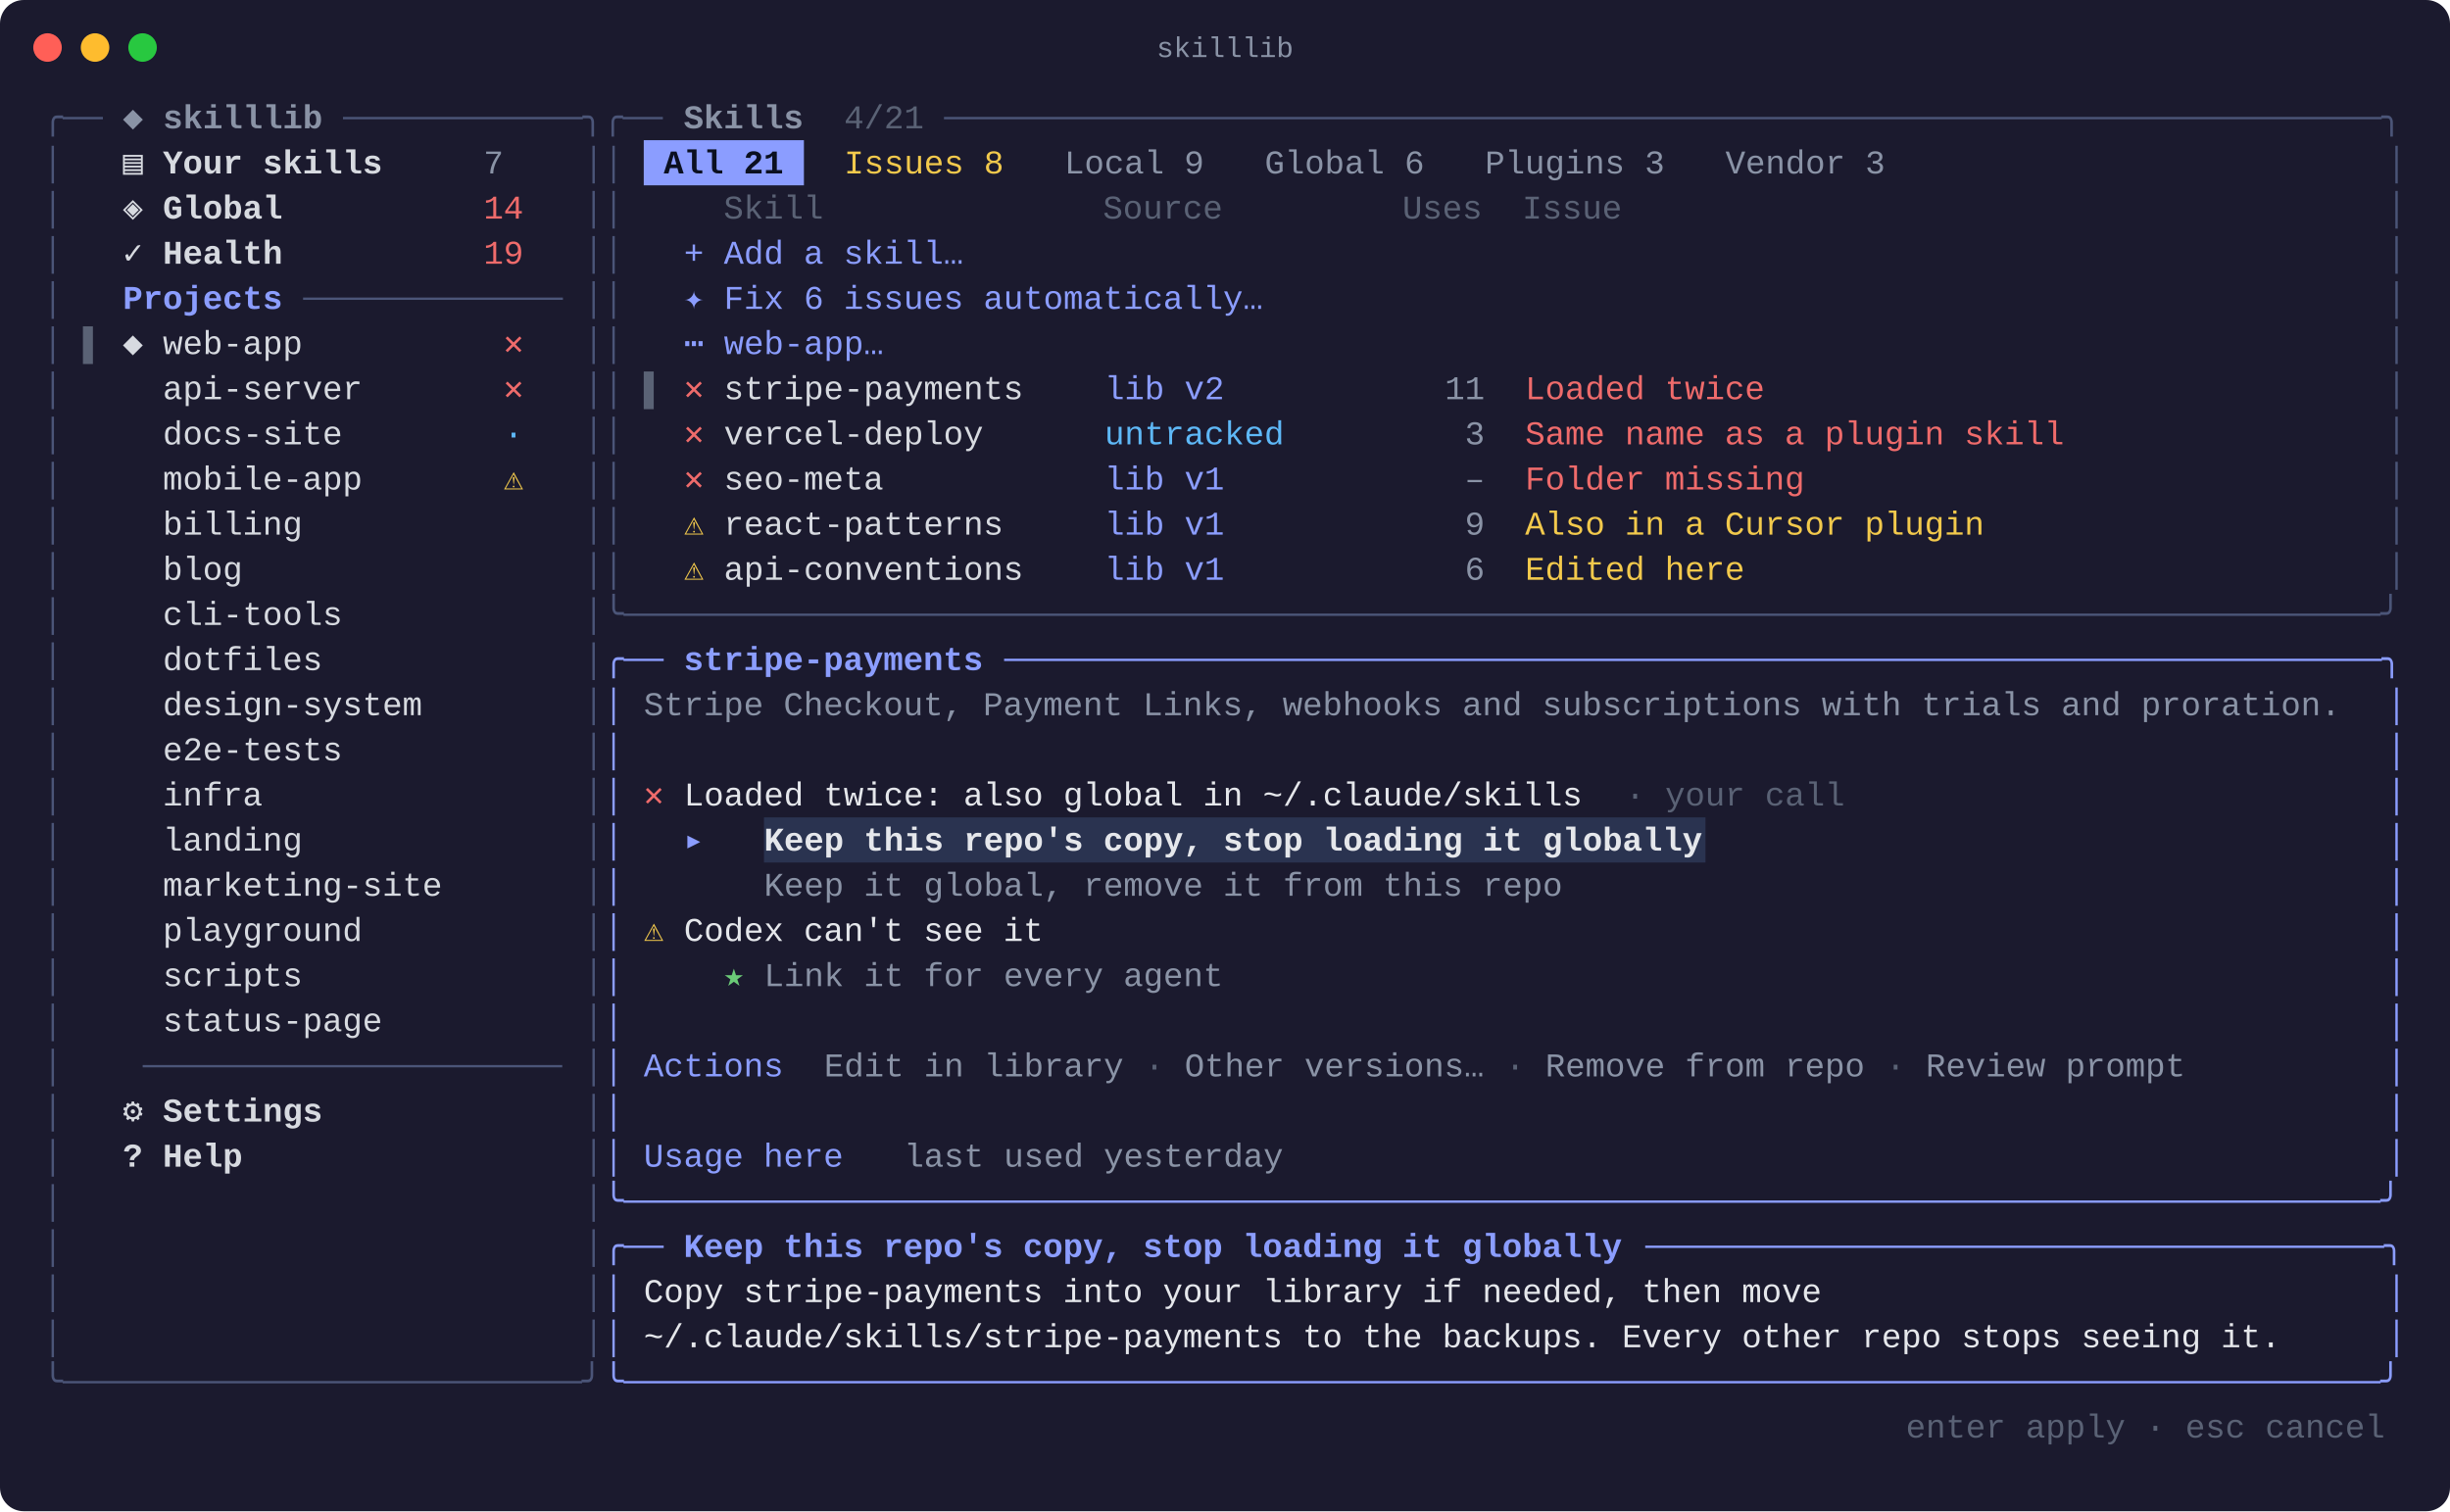
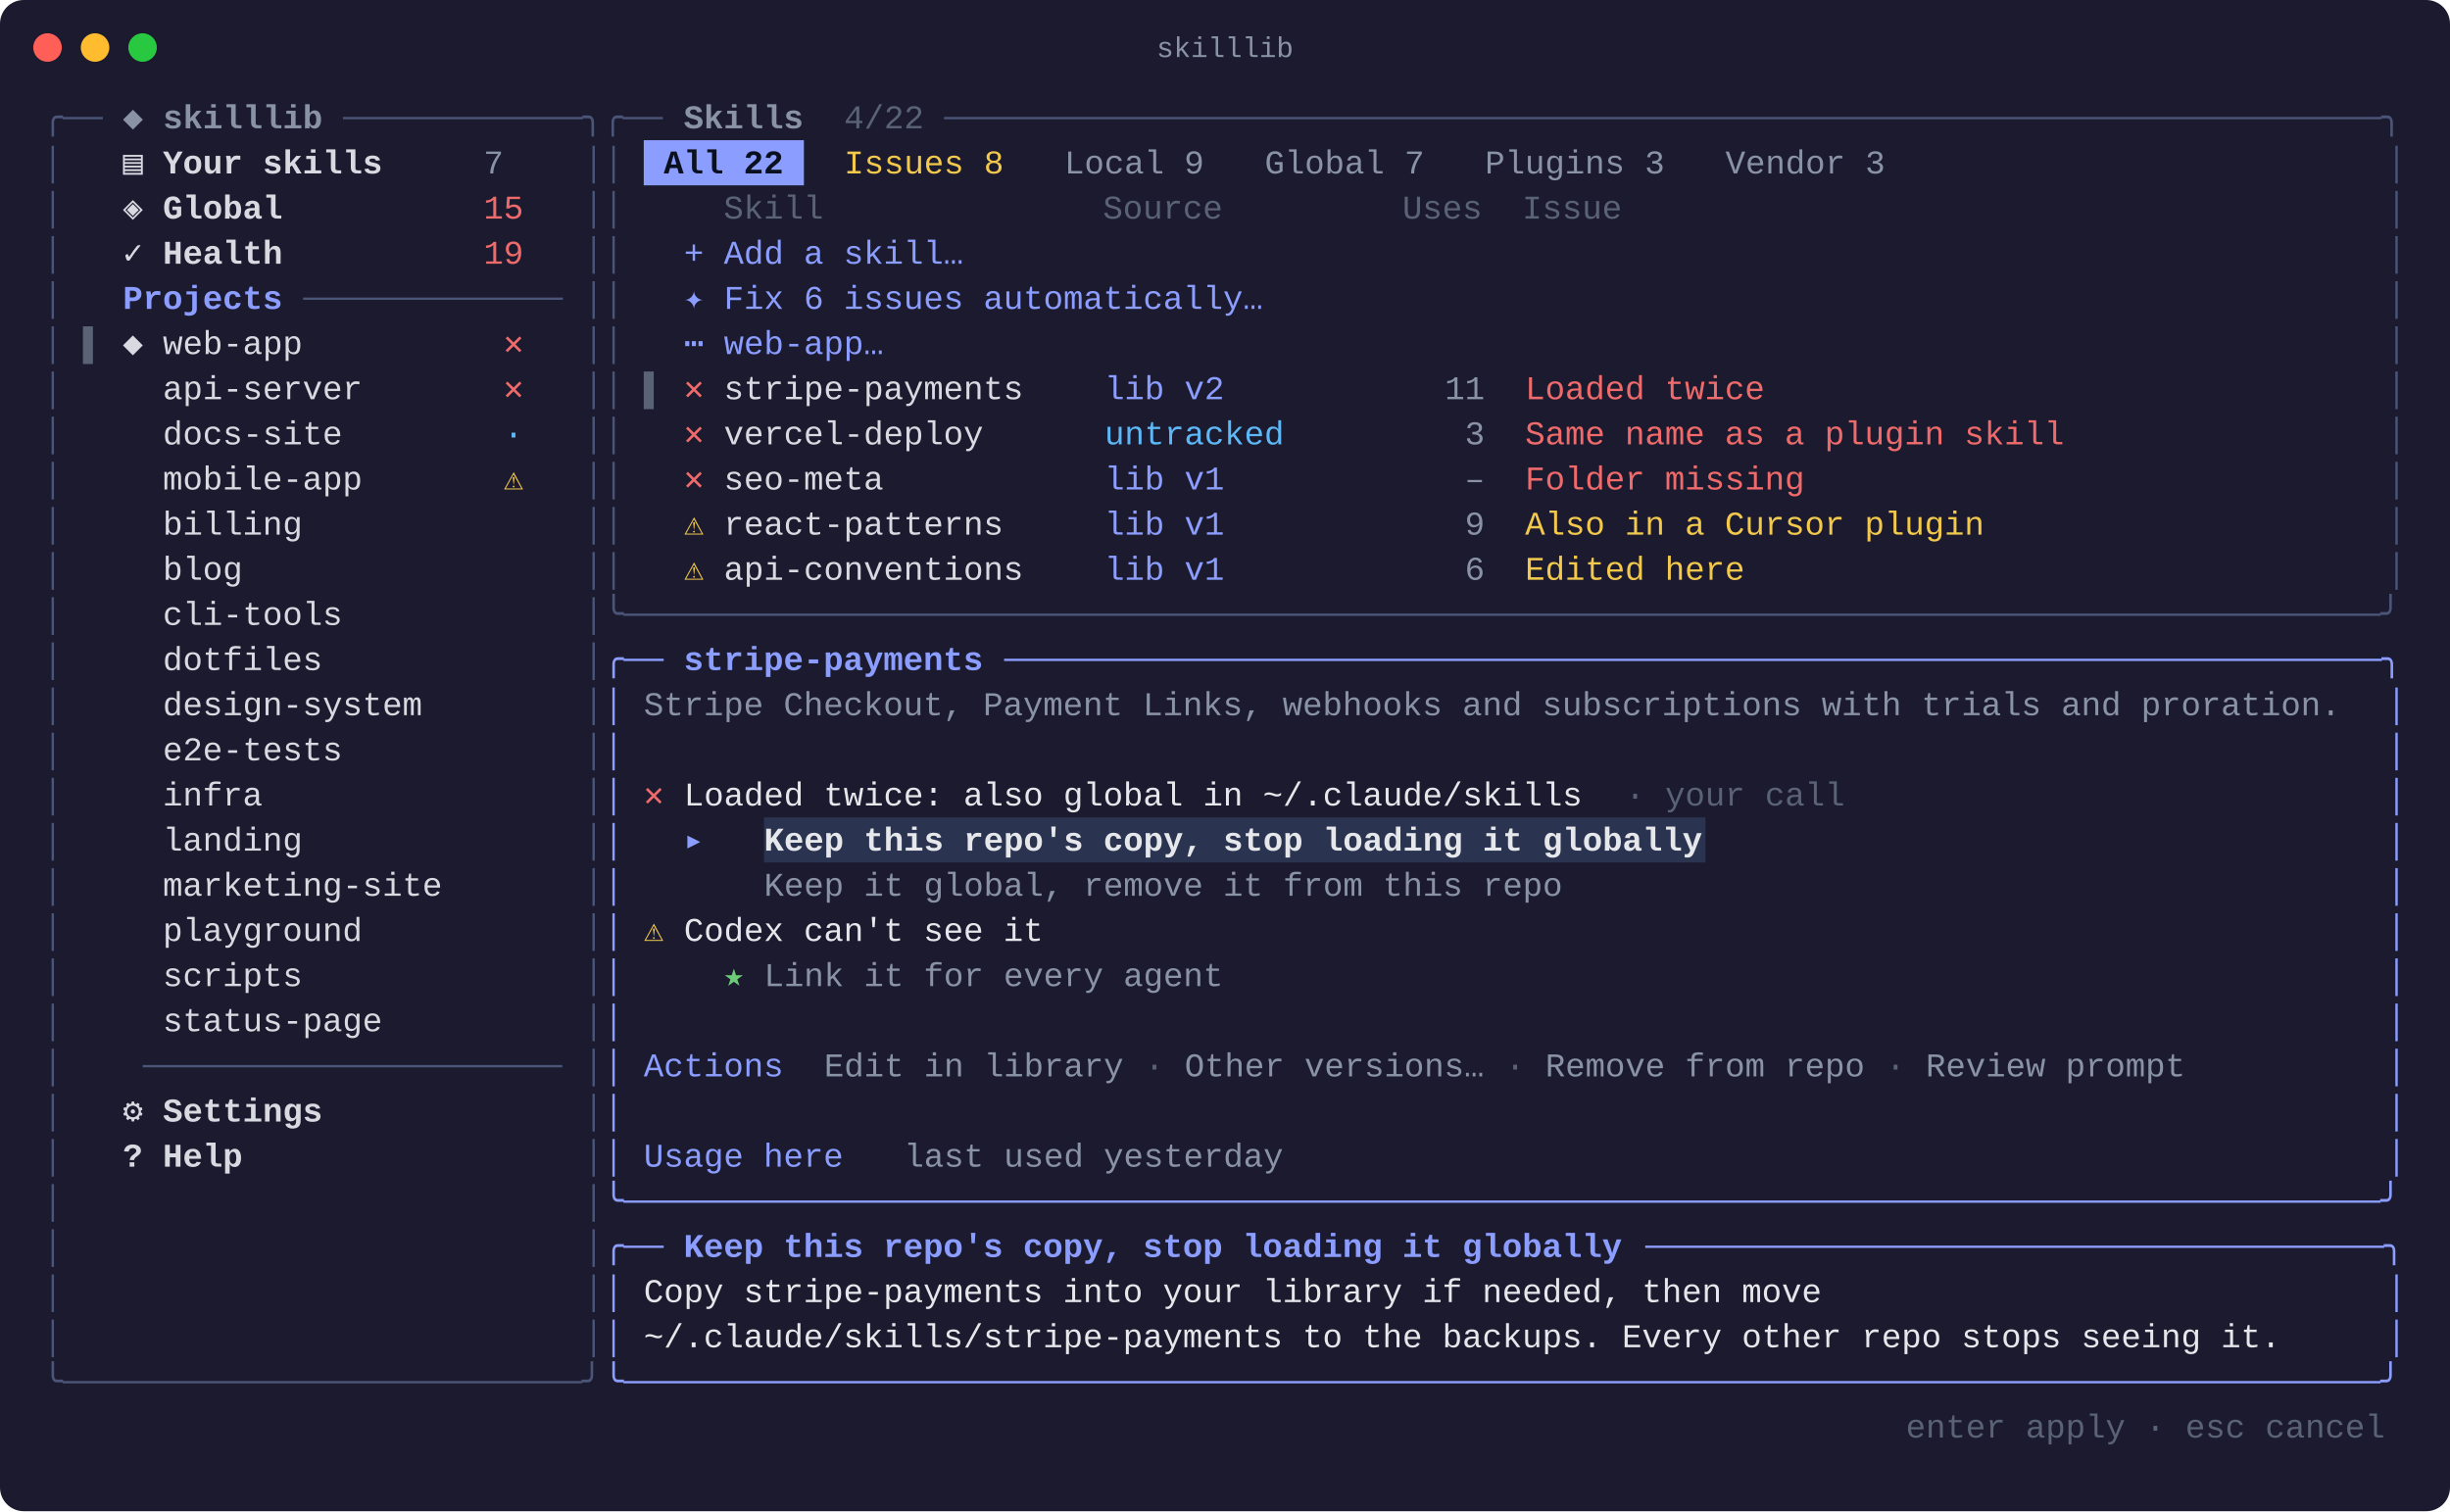
<svg xmlns="http://www.w3.org/2000/svg" width="1031" height="636" viewBox="0 0 1031 636" font-family="SFMono-Regular, Menlo, Consolas, 'Liberation Mono', monospace" font-size="14">
  <rect width="1031" height="636" rx="10" fill="#1b1a2e" />
  <circle cx="20" cy="20" r="6" fill="#ff5f57" />
  <circle cx="40" cy="20" r="6" fill="#febc2e" />
  <circle cx="60" cy="20" r="6" fill="#28c840" />
  <text x="515.5" y="24" fill="#8a93a6" font-size="12" text-anchor="middle">skilllib</text>
  <text x="18.0" y="54.0" fill="#4b5578" xml:space="preserve" textLength="25.3" lengthAdjust="spacingAndGlyphs">╭──</text>
  <text x="43.3" y="54.0" fill="#8a93a6" font-weight="bold" xml:space="preserve" textLength="101.2" lengthAdjust="spacingAndGlyphs"> ◆ skilllib </text>
  <text x="144.4" y="54.0" fill="#4b5578" xml:space="preserve" textLength="134.9" lengthAdjust="spacingAndGlyphs">────────────╮╭──</text>
  <text x="279.3" y="54.0" fill="#8a93a6" font-weight="bold" xml:space="preserve" textLength="67.4" lengthAdjust="spacingAndGlyphs"> Skills </text>
-   <text x="346.8" y="54.0" fill="#5a6275" xml:space="preserve" textLength="50.6" lengthAdjust="spacingAndGlyphs"> 4/21 </text>
+   <text x="346.8" y="54.0" fill="#5a6275" xml:space="preserve" textLength="50.6" lengthAdjust="spacingAndGlyphs"> 4/22 </text>
  <text x="397.3" y="54.0" fill="#4b5578" xml:space="preserve" textLength="615.4" lengthAdjust="spacingAndGlyphs">────────────────────────────────────────────────────────────────────────╮</text>
  <text x="18.0" y="73.0" fill="#4b5578" xml:space="preserve" textLength="8.4" lengthAdjust="spacingAndGlyphs">│</text>
  <text x="51.7" y="73.0" fill="#d7dae0" font-weight="bold" xml:space="preserve" textLength="151.7" lengthAdjust="spacingAndGlyphs">▤ Your skills     </text>
  <text x="203.5" y="73.0" fill="#8a93a6" xml:space="preserve" textLength="33.7" lengthAdjust="spacingAndGlyphs">7   </text>
  <text x="245.6" y="73.0" fill="#4b5578" xml:space="preserve" textLength="16.9" lengthAdjust="spacingAndGlyphs">││</text>
  <rect x="270.9" y="59.0" width="67.4" height="19" fill="#8b9dff" />
-   <text x="270.9" y="73.0" fill="#0b1020" font-weight="bold" xml:space="preserve" textLength="67.4" lengthAdjust="spacingAndGlyphs"> All 21 </text>
+   <text x="270.9" y="73.0" fill="#0b1020" font-weight="bold" xml:space="preserve" textLength="67.4" lengthAdjust="spacingAndGlyphs"> All 22 </text>
  <text x="346.8" y="73.0" fill="#f2c94c" xml:space="preserve" textLength="84.3" lengthAdjust="spacingAndGlyphs"> Issues 8 </text>
  <text x="439.5" y="73.0" fill="#8a93a6" xml:space="preserve" textLength="75.9" lengthAdjust="spacingAndGlyphs"> Local 9 </text>
-   <text x="523.8" y="73.0" fill="#8a93a6" xml:space="preserve" textLength="84.3" lengthAdjust="spacingAndGlyphs"> Global 6 </text>
+   <text x="523.8" y="73.0" fill="#8a93a6" xml:space="preserve" textLength="84.3" lengthAdjust="spacingAndGlyphs"> Global 7 </text>
  <text x="616.5" y="73.0" fill="#8a93a6" xml:space="preserve" textLength="92.7" lengthAdjust="spacingAndGlyphs"> Plugins 3 </text>
  <text x="717.7" y="73.0" fill="#8a93a6" xml:space="preserve" textLength="84.3" lengthAdjust="spacingAndGlyphs"> Vendor 3 </text>
  <text x="1004.3" y="73.0" fill="#4b5578" xml:space="preserve" textLength="8.4" lengthAdjust="spacingAndGlyphs">│</text>
  <text x="18.0" y="92.0" fill="#4b5578" xml:space="preserve" textLength="8.4" lengthAdjust="spacingAndGlyphs">│</text>
  <text x="51.7" y="92.0" fill="#d7dae0" font-weight="bold" xml:space="preserve" textLength="151.7" lengthAdjust="spacingAndGlyphs">◈ Global          </text>
-   <text x="203.5" y="92.0" fill="#ef6b6b" xml:space="preserve" textLength="33.7" lengthAdjust="spacingAndGlyphs">14  </text>
+   <text x="203.5" y="92.0" fill="#ef6b6b" xml:space="preserve" textLength="33.7" lengthAdjust="spacingAndGlyphs">15  </text>
  <text x="245.6" y="92.0" fill="#4b5578" xml:space="preserve" textLength="16.9" lengthAdjust="spacingAndGlyphs">││</text>
  <text x="270.9" y="92.0" fill="#5a6275" xml:space="preserve" textLength="725.0" lengthAdjust="spacingAndGlyphs">    Skill              Source         Uses  Issue                                     </text>
  <text x="1004.3" y="92.0" fill="#4b5578" xml:space="preserve" textLength="8.4" lengthAdjust="spacingAndGlyphs">│</text>
  <text x="18.0" y="111.0" fill="#4b5578" xml:space="preserve" textLength="8.4" lengthAdjust="spacingAndGlyphs">│</text>
  <text x="51.7" y="111.0" fill="#d7dae0" font-weight="bold" xml:space="preserve" textLength="151.7" lengthAdjust="spacingAndGlyphs">✓ Health          </text>
  <text x="203.5" y="111.0" fill="#ef6b6b" xml:space="preserve" textLength="33.7" lengthAdjust="spacingAndGlyphs">19  </text>
  <text x="245.6" y="111.0" fill="#4b5578" xml:space="preserve" textLength="16.9" lengthAdjust="spacingAndGlyphs">││</text>
  <text x="287.8" y="111.0" fill="#8b9dff" xml:space="preserve" textLength="708.1" lengthAdjust="spacingAndGlyphs">+ Add a skill…                                                                      </text>
  <text x="1004.3" y="111.0" fill="#4b5578" xml:space="preserve" textLength="8.4" lengthAdjust="spacingAndGlyphs">│</text>
  <text x="18.0" y="130.0" fill="#4b5578" xml:space="preserve" textLength="8.4" lengthAdjust="spacingAndGlyphs">│</text>
  <text x="34.9" y="130.0" fill="#8b9dff" font-weight="bold" xml:space="preserve" textLength="92.7" lengthAdjust="spacingAndGlyphs">  Projects </text>
  <text x="127.6" y="130.0" fill="#4b5578" xml:space="preserve" textLength="109.6" lengthAdjust="spacingAndGlyphs">─────────────</text>
  <text x="245.6" y="130.0" fill="#4b5578" xml:space="preserve" textLength="16.9" lengthAdjust="spacingAndGlyphs">││</text>
  <text x="287.8" y="130.0" fill="#8b9dff" xml:space="preserve" textLength="708.1" lengthAdjust="spacingAndGlyphs">✦ Fix 6 issues automatically…                                                       </text>
  <text x="1004.3" y="130.0" fill="#4b5578" xml:space="preserve" textLength="8.4" lengthAdjust="spacingAndGlyphs">│</text>
  <text x="18.0" y="149.0" fill="#4b5578" xml:space="preserve" textLength="8.4" lengthAdjust="spacingAndGlyphs">│</text>
  <text x="34.9" y="149.0" fill="#5a6275" xml:space="preserve" textLength="16.9" lengthAdjust="spacingAndGlyphs">▌ </text>
  <text x="51.7" y="149.0" fill="#d7dae0" xml:space="preserve" textLength="160.2" lengthAdjust="spacingAndGlyphs">◆ web-app          </text>
  <text x="211.9" y="149.0" fill="#ef6b6b" xml:space="preserve" textLength="25.3" lengthAdjust="spacingAndGlyphs">✕  </text>
  <text x="245.6" y="149.0" fill="#4b5578" xml:space="preserve" textLength="16.9" lengthAdjust="spacingAndGlyphs">││</text>
  <text x="287.8" y="149.0" fill="#8b9dff" xml:space="preserve" textLength="708.1" lengthAdjust="spacingAndGlyphs">⋯ web-app…                                                                          </text>
  <text x="1004.3" y="149.0" fill="#4b5578" xml:space="preserve" textLength="8.4" lengthAdjust="spacingAndGlyphs">│</text>
  <text x="18.0" y="168.0" fill="#4b5578" xml:space="preserve" textLength="8.4" lengthAdjust="spacingAndGlyphs">│</text>
  <text x="51.7" y="168.0" fill="#d7dae0" xml:space="preserve" textLength="160.2" lengthAdjust="spacingAndGlyphs">  api-server       </text>
  <text x="211.9" y="168.0" fill="#ef6b6b" xml:space="preserve" textLength="25.3" lengthAdjust="spacingAndGlyphs">✕  </text>
  <text x="245.6" y="168.0" fill="#4b5578" xml:space="preserve" textLength="16.9" lengthAdjust="spacingAndGlyphs">││</text>
  <text x="270.9" y="168.0" fill="#5a6275" xml:space="preserve" textLength="16.9" lengthAdjust="spacingAndGlyphs">▌ </text>
  <text x="287.8" y="168.0" fill="#ef6b6b" xml:space="preserve" textLength="16.9" lengthAdjust="spacingAndGlyphs">✕ </text>
  <text x="304.6" y="168.0" fill="#d7dae0" xml:space="preserve" textLength="160.2" lengthAdjust="spacingAndGlyphs">stripe-payments    </text>
  <text x="464.8" y="168.0" fill="#8b9dff" xml:space="preserve" textLength="118.0" lengthAdjust="spacingAndGlyphs">lib v2        </text>
  <text x="582.8" y="168.0" fill="#8a93a6" xml:space="preserve" textLength="50.6" lengthAdjust="spacingAndGlyphs">   11 </text>
  <text x="633.4" y="168.0" fill="#ef6b6b" xml:space="preserve" textLength="362.5" lengthAdjust="spacingAndGlyphs"> Loaded twice                              </text>
  <text x="1004.3" y="168.0" fill="#4b5578" xml:space="preserve" textLength="8.4" lengthAdjust="spacingAndGlyphs">│</text>
  <text x="18.0" y="187.0" fill="#4b5578" xml:space="preserve" textLength="8.4" lengthAdjust="spacingAndGlyphs">│</text>
  <text x="51.7" y="187.0" fill="#d7dae0" xml:space="preserve" textLength="160.2" lengthAdjust="spacingAndGlyphs">  docs-site        </text>
  <text x="211.9" y="187.0" fill="#5eb8f7" xml:space="preserve" textLength="25.3" lengthAdjust="spacingAndGlyphs">·  </text>
  <text x="245.6" y="187.0" fill="#4b5578" xml:space="preserve" textLength="16.9" lengthAdjust="spacingAndGlyphs">││</text>
  <text x="287.8" y="187.0" fill="#ef6b6b" xml:space="preserve" textLength="16.9" lengthAdjust="spacingAndGlyphs">✕ </text>
  <text x="304.6" y="187.0" fill="#d7dae0" xml:space="preserve" textLength="160.2" lengthAdjust="spacingAndGlyphs">vercel-deploy      </text>
  <text x="464.8" y="187.0" fill="#5eb8f7" xml:space="preserve" textLength="118.0" lengthAdjust="spacingAndGlyphs">untracked     </text>
  <text x="582.8" y="187.0" fill="#8a93a6" xml:space="preserve" textLength="50.6" lengthAdjust="spacingAndGlyphs">    3 </text>
  <text x="633.4" y="187.0" fill="#ef6b6b" xml:space="preserve" textLength="362.5" lengthAdjust="spacingAndGlyphs"> Same name as a plugin skill               </text>
  <text x="1004.3" y="187.0" fill="#4b5578" xml:space="preserve" textLength="8.4" lengthAdjust="spacingAndGlyphs">│</text>
  <text x="18.0" y="206.0" fill="#4b5578" xml:space="preserve" textLength="8.4" lengthAdjust="spacingAndGlyphs">│</text>
  <text x="51.7" y="206.0" fill="#d7dae0" xml:space="preserve" textLength="160.2" lengthAdjust="spacingAndGlyphs">  mobile-app       </text>
  <text x="211.9" y="206.0" fill="#f2c94c" xml:space="preserve" textLength="25.3" lengthAdjust="spacingAndGlyphs">⚠  </text>
  <text x="245.6" y="206.0" fill="#4b5578" xml:space="preserve" textLength="16.9" lengthAdjust="spacingAndGlyphs">││</text>
  <text x="287.8" y="206.0" fill="#ef6b6b" xml:space="preserve" textLength="16.9" lengthAdjust="spacingAndGlyphs">✕ </text>
  <text x="304.6" y="206.0" fill="#d7dae0" xml:space="preserve" textLength="160.2" lengthAdjust="spacingAndGlyphs">seo-meta           </text>
  <text x="464.8" y="206.0" fill="#8b9dff" xml:space="preserve" textLength="118.0" lengthAdjust="spacingAndGlyphs">lib v1        </text>
  <text x="582.8" y="206.0" fill="#8a93a6" xml:space="preserve" textLength="50.6" lengthAdjust="spacingAndGlyphs">    – </text>
  <text x="633.4" y="206.0" fill="#ef6b6b" xml:space="preserve" textLength="362.5" lengthAdjust="spacingAndGlyphs"> Folder missing                            </text>
  <text x="1004.3" y="206.0" fill="#4b5578" xml:space="preserve" textLength="8.4" lengthAdjust="spacingAndGlyphs">│</text>
  <text x="18.0" y="225.0" fill="#4b5578" xml:space="preserve" textLength="8.4" lengthAdjust="spacingAndGlyphs">│</text>
  <text x="51.7" y="225.0" fill="#d7dae0" xml:space="preserve" textLength="193.9" lengthAdjust="spacingAndGlyphs">  billing              </text>
  <text x="245.6" y="225.0" fill="#4b5578" xml:space="preserve" textLength="16.9" lengthAdjust="spacingAndGlyphs">││</text>
  <text x="287.8" y="225.0" fill="#f2c94c" xml:space="preserve" textLength="16.9" lengthAdjust="spacingAndGlyphs">⚠ </text>
  <text x="304.6" y="225.0" fill="#d7dae0" xml:space="preserve" textLength="160.2" lengthAdjust="spacingAndGlyphs">react-patterns     </text>
  <text x="464.8" y="225.0" fill="#8b9dff" xml:space="preserve" textLength="118.0" lengthAdjust="spacingAndGlyphs">lib v1        </text>
  <text x="582.8" y="225.0" fill="#8a93a6" xml:space="preserve" textLength="50.6" lengthAdjust="spacingAndGlyphs">    9 </text>
  <text x="633.4" y="225.0" fill="#f2c94c" xml:space="preserve" textLength="362.5" lengthAdjust="spacingAndGlyphs"> Also in a Cursor plugin                   </text>
  <text x="1004.3" y="225.0" fill="#4b5578" xml:space="preserve" textLength="8.4" lengthAdjust="spacingAndGlyphs">│</text>
  <text x="18.0" y="244.0" fill="#4b5578" xml:space="preserve" textLength="8.4" lengthAdjust="spacingAndGlyphs">│</text>
  <text x="51.7" y="244.0" fill="#d7dae0" xml:space="preserve" textLength="193.9" lengthAdjust="spacingAndGlyphs">  blog                 </text>
  <text x="245.6" y="244.0" fill="#4b5578" xml:space="preserve" textLength="16.9" lengthAdjust="spacingAndGlyphs">││</text>
  <text x="287.8" y="244.0" fill="#f2c94c" xml:space="preserve" textLength="16.9" lengthAdjust="spacingAndGlyphs">⚠ </text>
  <text x="304.6" y="244.0" fill="#d7dae0" xml:space="preserve" textLength="160.2" lengthAdjust="spacingAndGlyphs">api-conventions    </text>
  <text x="464.8" y="244.0" fill="#8b9dff" xml:space="preserve" textLength="118.0" lengthAdjust="spacingAndGlyphs">lib v1        </text>
  <text x="582.8" y="244.0" fill="#8a93a6" xml:space="preserve" textLength="50.6" lengthAdjust="spacingAndGlyphs">    6 </text>
  <text x="633.4" y="244.0" fill="#f2c94c" xml:space="preserve" textLength="362.5" lengthAdjust="spacingAndGlyphs"> Edited here                               </text>
  <text x="1004.3" y="244.0" fill="#4b5578" xml:space="preserve" textLength="8.4" lengthAdjust="spacingAndGlyphs">│</text>
  <text x="18.0" y="263.0" fill="#4b5578" xml:space="preserve" textLength="8.4" lengthAdjust="spacingAndGlyphs">│</text>
  <text x="51.7" y="263.0" fill="#d7dae0" xml:space="preserve" textLength="193.9" lengthAdjust="spacingAndGlyphs">  cli-tools            </text>
  <text x="245.6" y="263.0" fill="#4b5578" xml:space="preserve" textLength="767.1" lengthAdjust="spacingAndGlyphs">│╰────────────────────────────────────────────────────────────────────────────────────────╯</text>
  <text x="18.0" y="282.0" fill="#4b5578" xml:space="preserve" textLength="8.4" lengthAdjust="spacingAndGlyphs">│</text>
  <text x="51.7" y="282.0" fill="#d7dae0" xml:space="preserve" textLength="193.9" lengthAdjust="spacingAndGlyphs">  dotfiles             </text>
  <text x="245.6" y="282.0" fill="#4b5578" xml:space="preserve" textLength="8.4" lengthAdjust="spacingAndGlyphs">│</text>
  <text x="254.0" y="282.0" fill="#8b9dff" xml:space="preserve" textLength="25.3" lengthAdjust="spacingAndGlyphs">╭──</text>
  <text x="279.3" y="282.0" fill="#8b9dff" font-weight="bold" xml:space="preserve" textLength="143.3" lengthAdjust="spacingAndGlyphs"> stripe-payments </text>
  <text x="422.6" y="282.0" fill="#8b9dff" xml:space="preserve" textLength="590.1" lengthAdjust="spacingAndGlyphs">─────────────────────────────────────────────────────────────────────╮</text>
  <text x="18.0" y="301.0" fill="#4b5578" xml:space="preserve" textLength="8.4" lengthAdjust="spacingAndGlyphs">│</text>
  <text x="51.7" y="301.0" fill="#d7dae0" xml:space="preserve" textLength="193.9" lengthAdjust="spacingAndGlyphs">  design-system        </text>
  <text x="245.6" y="301.0" fill="#4b5578" xml:space="preserve" textLength="8.4" lengthAdjust="spacingAndGlyphs">│</text>
  <text x="254.0" y="301.0" fill="#8b9dff" xml:space="preserve" textLength="8.4" lengthAdjust="spacingAndGlyphs">│</text>
  <text x="270.9" y="301.0" fill="#8a93a6" xml:space="preserve" textLength="716.5" lengthAdjust="spacingAndGlyphs">Stripe Checkout, Payment Links, webhooks and subscriptions with trials and proration.</text>
  <text x="1004.3" y="301.0" fill="#8b9dff" xml:space="preserve" textLength="8.4" lengthAdjust="spacingAndGlyphs">│</text>
  <text x="18.0" y="320.0" fill="#4b5578" xml:space="preserve" textLength="8.4" lengthAdjust="spacingAndGlyphs">│</text>
  <text x="51.7" y="320.0" fill="#d7dae0" xml:space="preserve" textLength="193.9" lengthAdjust="spacingAndGlyphs">  e2e-tests            </text>
  <text x="245.6" y="320.0" fill="#4b5578" xml:space="preserve" textLength="8.4" lengthAdjust="spacingAndGlyphs">│</text>
  <text x="254.0" y="320.0" fill="#8b9dff" xml:space="preserve" textLength="8.4" lengthAdjust="spacingAndGlyphs">│</text>
  <text x="1004.3" y="320.0" fill="#8b9dff" xml:space="preserve" textLength="8.4" lengthAdjust="spacingAndGlyphs">│</text>
  <text x="18.0" y="339.0" fill="#4b5578" xml:space="preserve" textLength="8.4" lengthAdjust="spacingAndGlyphs">│</text>
  <text x="51.7" y="339.0" fill="#d7dae0" xml:space="preserve" textLength="193.9" lengthAdjust="spacingAndGlyphs">  infra                </text>
  <text x="245.6" y="339.0" fill="#4b5578" xml:space="preserve" textLength="8.4" lengthAdjust="spacingAndGlyphs">│</text>
  <text x="254.0" y="339.0" fill="#8b9dff" xml:space="preserve" textLength="8.4" lengthAdjust="spacingAndGlyphs">│</text>
  <text x="270.9" y="339.0" fill="#ef6b6b" xml:space="preserve" textLength="16.9" lengthAdjust="spacingAndGlyphs">✕ </text>
  <text x="287.8" y="339.0" fill="#e5e7eb" xml:space="preserve" textLength="379.3" lengthAdjust="spacingAndGlyphs">Loaded twice: also global in ~/.claude/skills</text>
  <text x="667.1" y="339.0" fill="#5a6275" xml:space="preserve" textLength="109.6" lengthAdjust="spacingAndGlyphs">  · your call</text>
  <text x="1004.3" y="339.0" fill="#8b9dff" xml:space="preserve" textLength="8.4" lengthAdjust="spacingAndGlyphs">│</text>
  <text x="18.0" y="358.0" fill="#4b5578" xml:space="preserve" textLength="8.4" lengthAdjust="spacingAndGlyphs">│</text>
  <text x="51.7" y="358.0" fill="#d7dae0" xml:space="preserve" textLength="193.9" lengthAdjust="spacingAndGlyphs">  landing              </text>
  <text x="245.6" y="358.0" fill="#4b5578" xml:space="preserve" textLength="8.4" lengthAdjust="spacingAndGlyphs">│</text>
  <text x="254.0" y="358.0" fill="#8b9dff" xml:space="preserve" textLength="8.4" lengthAdjust="spacingAndGlyphs">│</text>
  <text x="270.9" y="358.0" fill="#8b9dff" xml:space="preserve" textLength="33.7" lengthAdjust="spacingAndGlyphs">  ▸ </text>
  <rect x="321.5" y="344.0" width="396.2" height="19" fill="#2a3350" />
  <text x="321.5" y="358.0" fill="#e5e7eb" font-weight="bold" xml:space="preserve" textLength="396.2" lengthAdjust="spacingAndGlyphs">Keep this repo's copy, stop loading it globally</text>
  <text x="1004.3" y="358.0" fill="#8b9dff" xml:space="preserve" textLength="8.4" lengthAdjust="spacingAndGlyphs">│</text>
  <text x="18.0" y="377.0" fill="#4b5578" xml:space="preserve" textLength="8.4" lengthAdjust="spacingAndGlyphs">│</text>
  <text x="51.7" y="377.0" fill="#d7dae0" xml:space="preserve" textLength="193.9" lengthAdjust="spacingAndGlyphs">  marketing-site       </text>
  <text x="245.6" y="377.0" fill="#4b5578" xml:space="preserve" textLength="8.4" lengthAdjust="spacingAndGlyphs">│</text>
  <text x="254.0" y="377.0" fill="#8b9dff" xml:space="preserve" textLength="8.4" lengthAdjust="spacingAndGlyphs">│</text>
  <text x="321.5" y="377.0" fill="#8a93a6" xml:space="preserve" textLength="337.2" lengthAdjust="spacingAndGlyphs">Keep it global, remove it from this repo</text>
  <text x="1004.3" y="377.0" fill="#8b9dff" xml:space="preserve" textLength="8.4" lengthAdjust="spacingAndGlyphs">│</text>
  <text x="18.0" y="396.0" fill="#4b5578" xml:space="preserve" textLength="8.4" lengthAdjust="spacingAndGlyphs">│</text>
  <text x="51.7" y="396.0" fill="#d7dae0" xml:space="preserve" textLength="193.9" lengthAdjust="spacingAndGlyphs">  playground           </text>
  <text x="245.6" y="396.0" fill="#4b5578" xml:space="preserve" textLength="8.4" lengthAdjust="spacingAndGlyphs">│</text>
  <text x="254.0" y="396.0" fill="#8b9dff" xml:space="preserve" textLength="8.4" lengthAdjust="spacingAndGlyphs">│</text>
  <text x="270.9" y="396.0" fill="#f2c94c" xml:space="preserve" textLength="16.9" lengthAdjust="spacingAndGlyphs">⚠ </text>
  <text x="287.8" y="396.0" fill="#e5e7eb" xml:space="preserve" textLength="151.7" lengthAdjust="spacingAndGlyphs">Codex can't see it</text>
  <text x="1004.3" y="396.0" fill="#8b9dff" xml:space="preserve" textLength="8.4" lengthAdjust="spacingAndGlyphs">│</text>
  <text x="18.0" y="415.0" fill="#4b5578" xml:space="preserve" textLength="8.4" lengthAdjust="spacingAndGlyphs">│</text>
  <text x="51.7" y="415.0" fill="#d7dae0" xml:space="preserve" textLength="193.9" lengthAdjust="spacingAndGlyphs">  scripts              </text>
  <text x="245.6" y="415.0" fill="#4b5578" xml:space="preserve" textLength="8.4" lengthAdjust="spacingAndGlyphs">│</text>
  <text x="254.0" y="415.0" fill="#8b9dff" xml:space="preserve" textLength="8.4" lengthAdjust="spacingAndGlyphs">│</text>
  <text x="304.6" y="415.0" fill="#6bcb77" xml:space="preserve" textLength="16.9" lengthAdjust="spacingAndGlyphs">★ </text>
  <text x="321.5" y="415.0" fill="#8a93a6" xml:space="preserve" textLength="193.9" lengthAdjust="spacingAndGlyphs">Link it for every agent</text>
  <text x="1004.3" y="415.0" fill="#8b9dff" xml:space="preserve" textLength="8.4" lengthAdjust="spacingAndGlyphs">│</text>
  <text x="18.0" y="434.0" fill="#4b5578" xml:space="preserve" textLength="8.4" lengthAdjust="spacingAndGlyphs">│</text>
  <text x="51.7" y="434.0" fill="#d7dae0" xml:space="preserve" textLength="193.9" lengthAdjust="spacingAndGlyphs">  status-page          </text>
  <text x="245.6" y="434.0" fill="#4b5578" xml:space="preserve" textLength="8.4" lengthAdjust="spacingAndGlyphs">│</text>
  <text x="254.0" y="434.0" fill="#8b9dff" xml:space="preserve" textLength="8.4" lengthAdjust="spacingAndGlyphs">│</text>
  <text x="1004.3" y="434.0" fill="#8b9dff" xml:space="preserve" textLength="8.4" lengthAdjust="spacingAndGlyphs">│</text>
  <text x="18.0" y="453.0" fill="#4b5578" xml:space="preserve" textLength="8.4" lengthAdjust="spacingAndGlyphs">│</text>
  <text x="60.1" y="453.0" fill="#4b5578" xml:space="preserve" textLength="177.0" lengthAdjust="spacingAndGlyphs">─────────────────────</text>
  <text x="245.6" y="453.0" fill="#4b5578" xml:space="preserve" textLength="8.4" lengthAdjust="spacingAndGlyphs">│</text>
  <text x="254.0" y="453.0" fill="#8b9dff" xml:space="preserve" textLength="8.4" lengthAdjust="spacingAndGlyphs">│</text>
  <text x="270.9" y="453.0" fill="#8b9dff" xml:space="preserve" textLength="75.9" lengthAdjust="spacingAndGlyphs">Actions  </text>
  <text x="346.8" y="453.0" fill="#8a93a6" xml:space="preserve" textLength="126.4" lengthAdjust="spacingAndGlyphs">Edit in library</text>
  <text x="473.2" y="453.0" fill="#5a6275" xml:space="preserve" textLength="25.3" lengthAdjust="spacingAndGlyphs"> · </text>
  <text x="498.5" y="453.0" fill="#8a93a6" xml:space="preserve" textLength="126.4" lengthAdjust="spacingAndGlyphs">Other versions…</text>
  <text x="625.0" y="453.0" fill="#5a6275" xml:space="preserve" textLength="25.3" lengthAdjust="spacingAndGlyphs"> · </text>
  <text x="650.3" y="453.0" fill="#8a93a6" xml:space="preserve" textLength="134.9" lengthAdjust="spacingAndGlyphs">Remove from repo</text>
  <text x="785.1" y="453.0" fill="#5a6275" xml:space="preserve" textLength="25.3" lengthAdjust="spacingAndGlyphs"> · </text>
  <text x="810.4" y="453.0" fill="#8a93a6" xml:space="preserve" textLength="109.6" lengthAdjust="spacingAndGlyphs">Review prompt</text>
  <text x="1004.3" y="453.0" fill="#8b9dff" xml:space="preserve" textLength="8.4" lengthAdjust="spacingAndGlyphs">│</text>
  <text x="18.0" y="472.0" fill="#4b5578" xml:space="preserve" textLength="8.4" lengthAdjust="spacingAndGlyphs">│</text>
  <text x="51.7" y="472.0" fill="#d7dae0" font-weight="bold" xml:space="preserve" textLength="185.5" lengthAdjust="spacingAndGlyphs">⚙ Settings            </text>
  <text x="245.6" y="472.0" fill="#4b5578" xml:space="preserve" textLength="8.4" lengthAdjust="spacingAndGlyphs">│</text>
  <text x="254.0" y="472.0" fill="#8b9dff" xml:space="preserve" textLength="8.4" lengthAdjust="spacingAndGlyphs">│</text>
  <text x="1004.3" y="472.0" fill="#8b9dff" xml:space="preserve" textLength="8.4" lengthAdjust="spacingAndGlyphs">│</text>
  <text x="18.0" y="491.0" fill="#4b5578" xml:space="preserve" textLength="8.4" lengthAdjust="spacingAndGlyphs">│</text>
  <text x="51.7" y="491.0" fill="#d7dae0" font-weight="bold" xml:space="preserve" textLength="185.5" lengthAdjust="spacingAndGlyphs">? Help                </text>
  <text x="245.6" y="491.0" fill="#4b5578" xml:space="preserve" textLength="8.4" lengthAdjust="spacingAndGlyphs">│</text>
  <text x="254.0" y="491.0" fill="#8b9dff" xml:space="preserve" textLength="8.4" lengthAdjust="spacingAndGlyphs">│</text>
  <text x="270.9" y="491.0" fill="#8b9dff" xml:space="preserve" textLength="84.3" lengthAdjust="spacingAndGlyphs">Usage here</text>
  <text x="355.2" y="491.0" fill="#8a93a6" xml:space="preserve" textLength="185.5" lengthAdjust="spacingAndGlyphs">   last used yesterday</text>
  <text x="1004.3" y="491.0" fill="#8b9dff" xml:space="preserve" textLength="8.4" lengthAdjust="spacingAndGlyphs">│</text>
  <text x="18.0" y="510.0" fill="#4b5578" xml:space="preserve" textLength="8.4" lengthAdjust="spacingAndGlyphs">│</text>
  <text x="245.6" y="510.0" fill="#4b5578" xml:space="preserve" textLength="8.4" lengthAdjust="spacingAndGlyphs">│</text>
  <text x="254.0" y="510.0" fill="#8b9dff" xml:space="preserve" textLength="758.7" lengthAdjust="spacingAndGlyphs">╰────────────────────────────────────────────────────────────────────────────────────────╯</text>
  <text x="18.0" y="529.0" fill="#4b5578" xml:space="preserve" textLength="8.4" lengthAdjust="spacingAndGlyphs">│</text>
  <text x="245.6" y="529.0" fill="#4b5578" xml:space="preserve" textLength="8.4" lengthAdjust="spacingAndGlyphs">│</text>
  <text x="254.0" y="529.0" fill="#8b9dff" xml:space="preserve" textLength="25.3" lengthAdjust="spacingAndGlyphs">╭──</text>
  <text x="279.3" y="529.0" fill="#8b9dff" font-weight="bold" xml:space="preserve" textLength="413.1" lengthAdjust="spacingAndGlyphs"> Keep this repo's copy, stop loading it globally </text>
  <text x="692.4" y="529.0" fill="#8b9dff" xml:space="preserve" textLength="320.3" lengthAdjust="spacingAndGlyphs">─────────────────────────────────────╮</text>
  <text x="18.0" y="548.0" fill="#4b5578" xml:space="preserve" textLength="8.4" lengthAdjust="spacingAndGlyphs">│</text>
  <text x="245.6" y="548.0" fill="#4b5578" xml:space="preserve" textLength="8.4" lengthAdjust="spacingAndGlyphs">│</text>
  <text x="254.0" y="548.0" fill="#8b9dff" xml:space="preserve" textLength="8.4" lengthAdjust="spacingAndGlyphs">│</text>
  <text x="270.9" y="548.0" fill="#e5e7eb" xml:space="preserve" textLength="497.4" lengthAdjust="spacingAndGlyphs">Copy stripe-payments into your library if needed, then move</text>
  <text x="1004.3" y="548.0" fill="#8b9dff" xml:space="preserve" textLength="8.4" lengthAdjust="spacingAndGlyphs">│</text>
  <text x="18.0" y="567.0" fill="#4b5578" xml:space="preserve" textLength="8.4" lengthAdjust="spacingAndGlyphs">│</text>
  <text x="245.6" y="567.0" fill="#4b5578" xml:space="preserve" textLength="8.4" lengthAdjust="spacingAndGlyphs">│</text>
  <text x="254.0" y="567.0" fill="#8b9dff" xml:space="preserve" textLength="8.4" lengthAdjust="spacingAndGlyphs">│</text>
  <text x="270.9" y="567.0" fill="#e5e7eb" xml:space="preserve" textLength="691.3" lengthAdjust="spacingAndGlyphs">~/.claude/skills/stripe-payments to the backups. Every other repo stops seeing it.</text>
  <text x="1004.3" y="567.0" fill="#8b9dff" xml:space="preserve" textLength="8.4" lengthAdjust="spacingAndGlyphs">│</text>
  <text x="18.0" y="586.0" fill="#4b5578" xml:space="preserve" textLength="236.0" lengthAdjust="spacingAndGlyphs">╰──────────────────────────╯</text>
  <text x="254.0" y="586.0" fill="#8b9dff" xml:space="preserve" textLength="758.7" lengthAdjust="spacingAndGlyphs">╰────────────────────────────────────────────────────────────────────────────────────────╯</text>
  <text x="802.0" y="605.0" fill="#5a6275" xml:space="preserve" textLength="210.8" lengthAdjust="spacingAndGlyphs">enter apply · esc cancel </text>
</svg>
